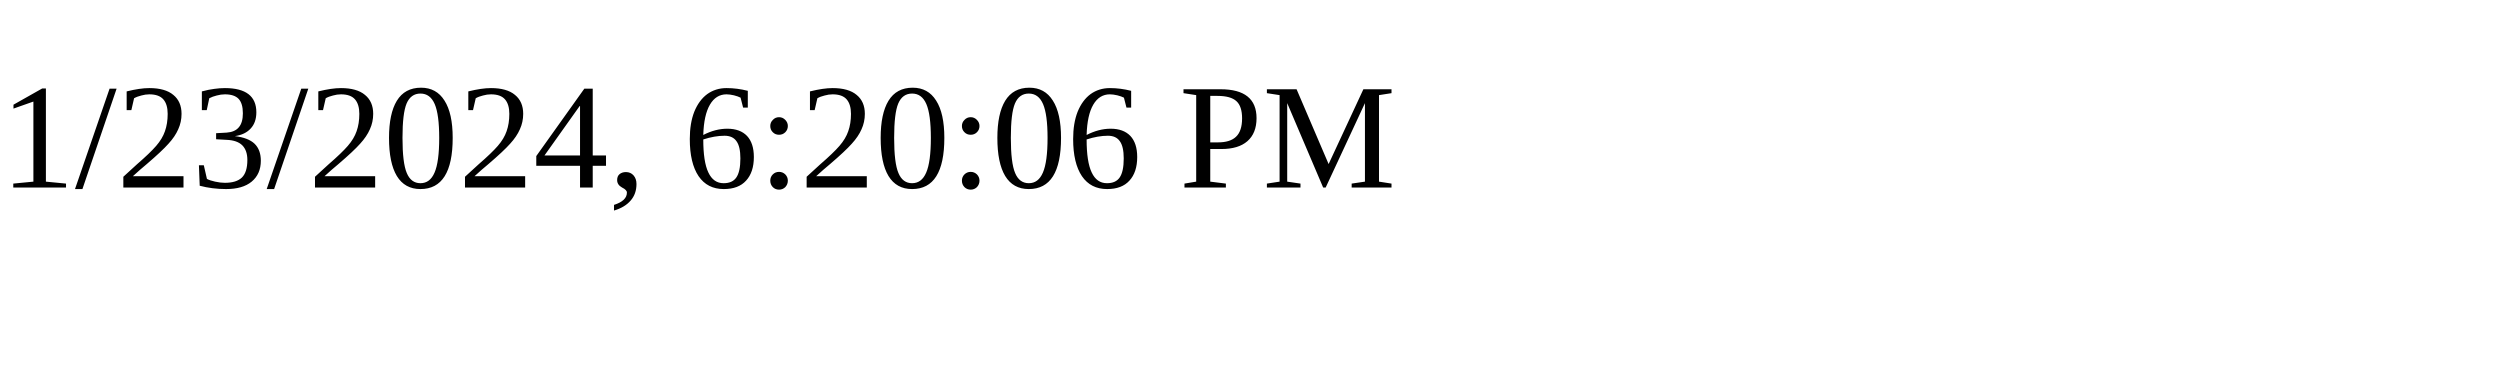
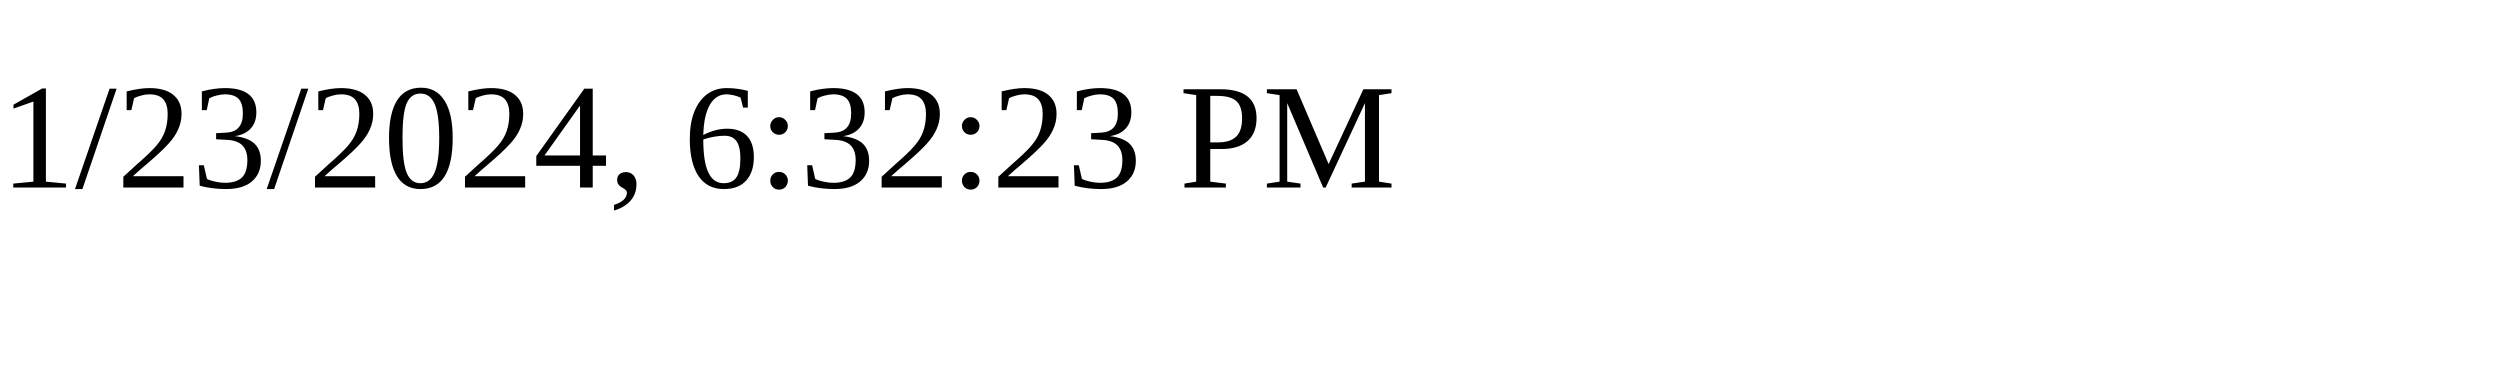
<svg xmlns="http://www.w3.org/2000/svg" height="30" width="200">
-   <text x="0" y="15">1/23/2024, 6:20:06 PM</text>
+   <text x="0" y="15">1/23/2024, 6:32:23 PM</text>
</svg>
